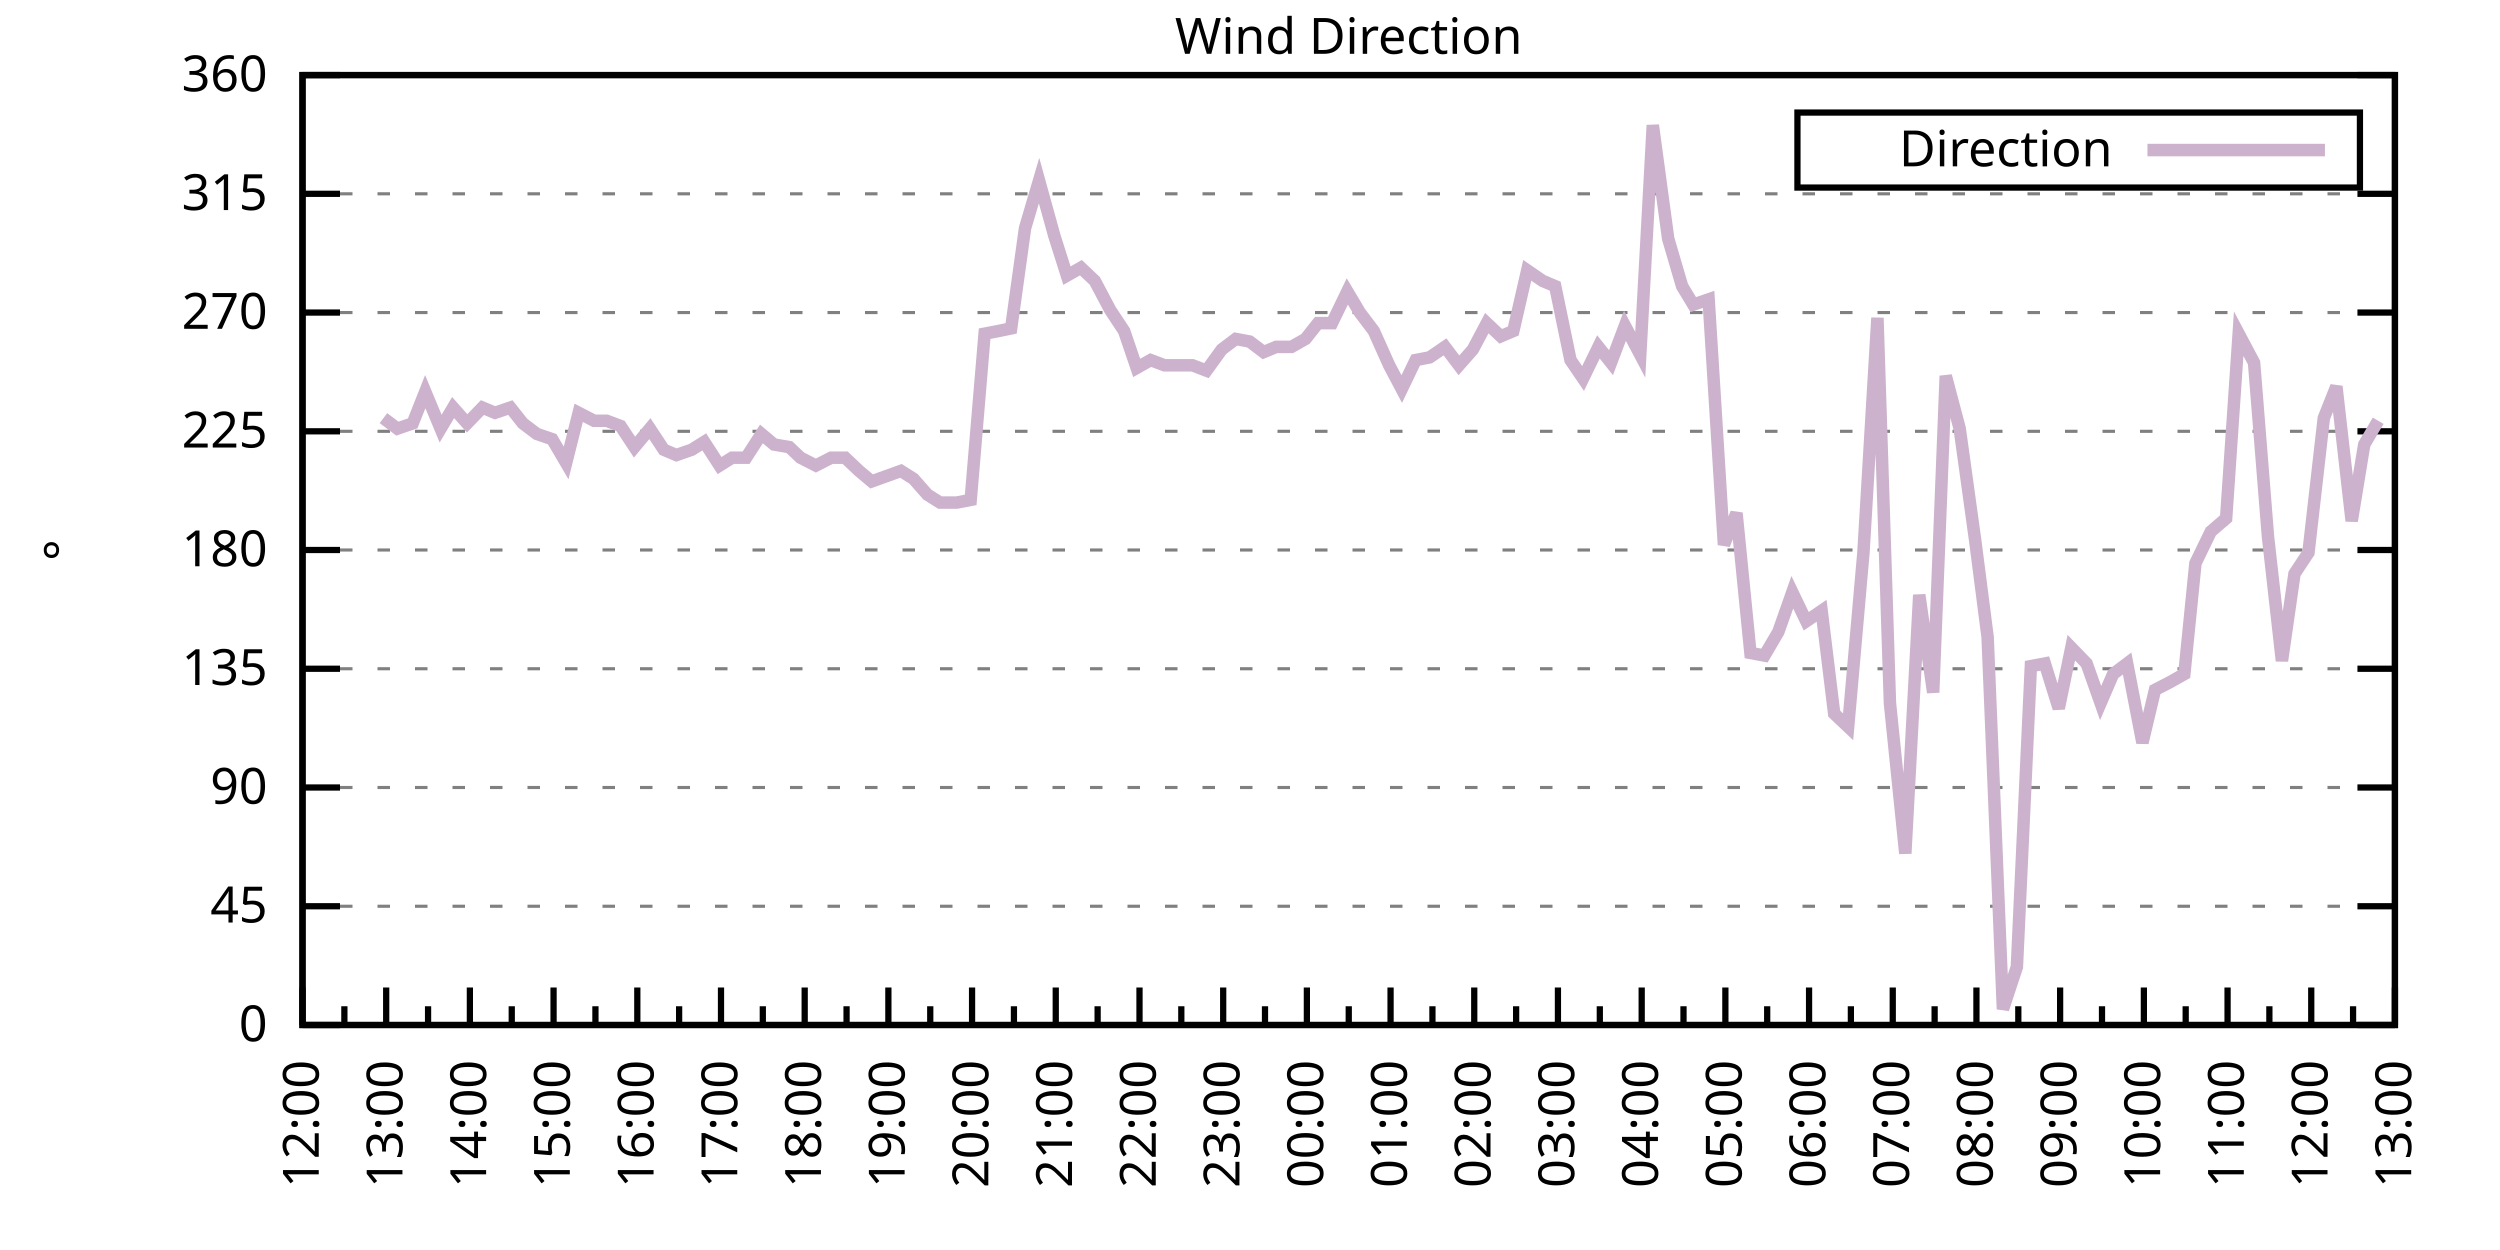
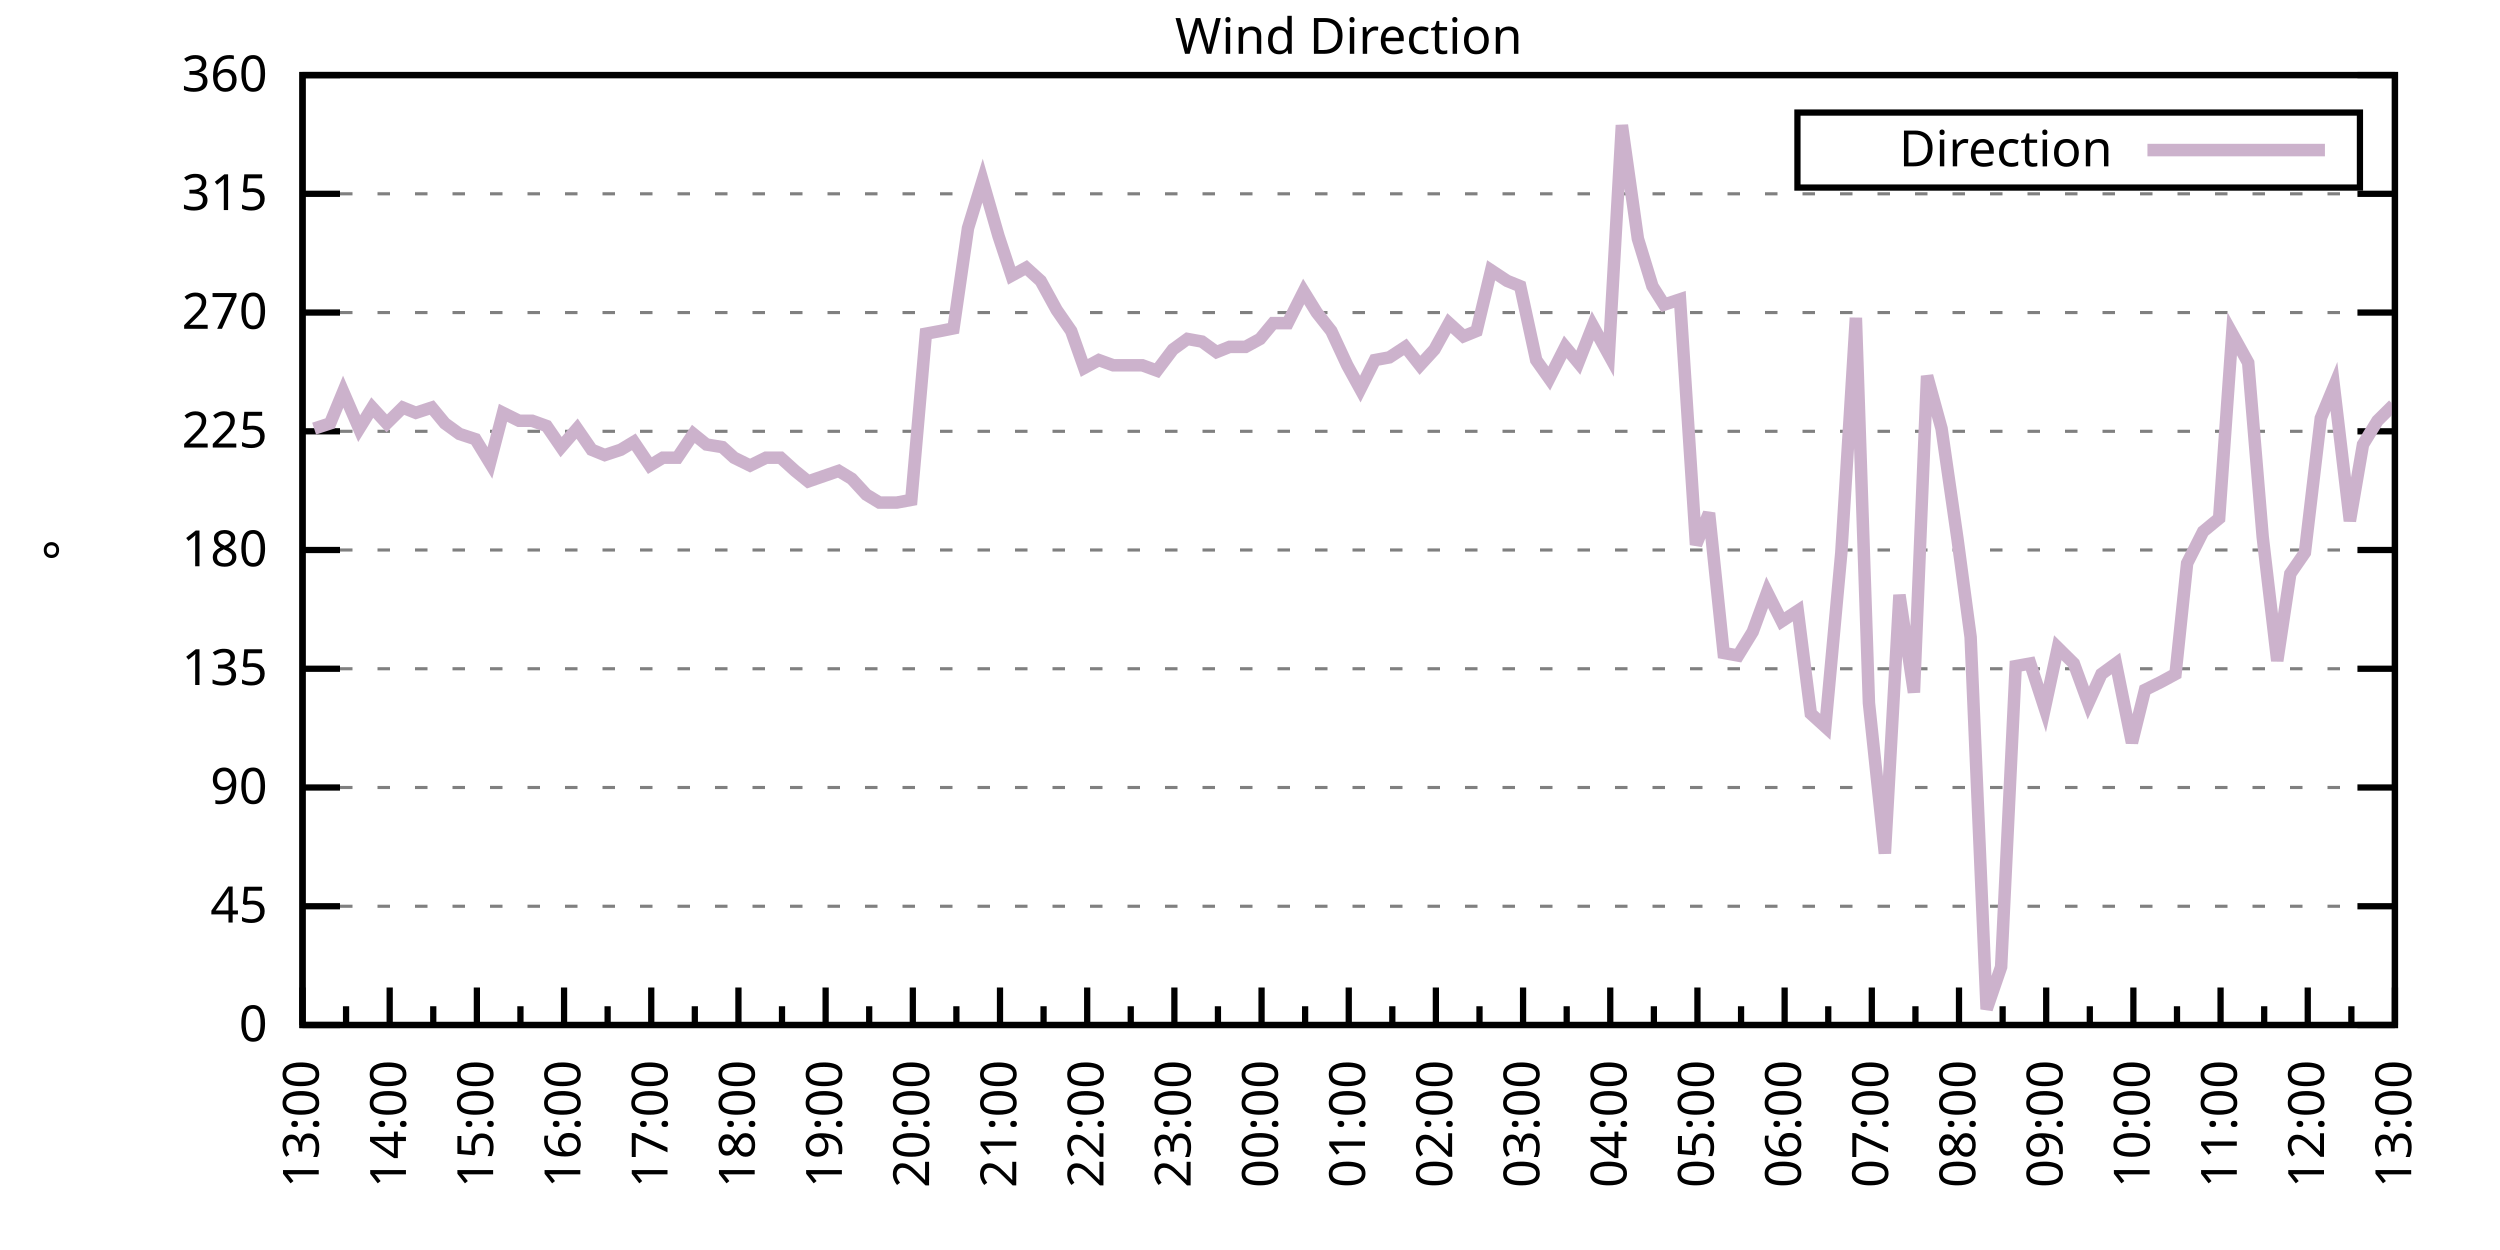
<svg xmlns="http://www.w3.org/2000/svg" xmlns:xlink="http://www.w3.org/1999/xlink" width="400" height="200" viewBox="0 0 400 200">
  <g id="gnuplot_canvas">
    <rect x="0" y="0" width="400" height="200" fill="none" />
    <defs>
      <circle id="gpDot" r="0.5" stroke-width="0.5" stroke="currentColor" />
      <path id="gpPt0" stroke-width="0.333" stroke="currentColor" d="M-1,0 h2 M0,-1 v2" />
      <path id="gpPt1" stroke-width="0.333" stroke="currentColor" d="M-1,-1 L1,1 M1,-1 L-1,1" />
      <path id="gpPt2" stroke-width="0.333" stroke="currentColor" d="M-1,0 L1,0 M0,-1 L0,1 M-1,-1 L1,1 M-1,1 L1,-1" />
      <rect id="gpPt3" stroke-width="0.333" stroke="currentColor" x="-1" y="-1" width="2" height="2" />
      <rect id="gpPt4" stroke-width="0.333" stroke="currentColor" fill="currentColor" x="-1" y="-1" width="2" height="2" />
      <circle id="gpPt5" stroke-width="0.333" stroke="currentColor" cx="0" cy="0" r="1" />
      <use xlink:href="#gpPt5" id="gpPt6" fill="currentColor" stroke="none" />
      <path id="gpPt7" stroke-width="0.333" stroke="currentColor" d="M0,-1.33 L-1.33,0.67 L1.33,0.67 z" />
      <use xlink:href="#gpPt7" id="gpPt8" fill="currentColor" stroke="none" />
      <use xlink:href="#gpPt7" id="gpPt9" stroke="currentColor" transform="rotate(180)" />
      <use xlink:href="#gpPt9" id="gpPt10" fill="currentColor" stroke="none" />
      <use xlink:href="#gpPt3" id="gpPt11" stroke="currentColor" transform="rotate(45)" />
      <use xlink:href="#gpPt11" id="gpPt12" fill="currentColor" stroke="none" />
      <path id="gpPt13" stroke-width="0.333" stroke="currentColor" d="M0,1.330 L1.265,0.411 L0.782,-1.067 L-0.782,-1.076 L-1.265,0.411 z" />
      <use xlink:href="#gpPt13" id="gpPt14" fill="currentColor" stroke="none" />
      <filter id="textbox" filterUnits="objectBoundingBox" x="0" y="0" height="1" width="1">
        <feFlood flood-color="white" flood-opacity="1" result="bgnd" />
        <feComposite in="SourceGraphic" in2="bgnd" operator="atop" />
      </filter>
      <filter id="greybox" filterUnits="objectBoundingBox" x="0" y="0" height="1" width="1">
        <feFlood flood-color="lightgrey" flood-opacity="1" result="grey" />
        <feComposite in="SourceGraphic" in2="grey" operator="atop" />
      </filter>
    </defs>
    <g fill="none" color="white" stroke="currentColor" stroke-width="1.00" stroke-linecap="butt" stroke-linejoin="miter">
</g>
    <g fill="none" color="black" stroke="currentColor" stroke-width="1.00" stroke-linecap="butt" stroke-linejoin="miter">
      <g stroke="none" shape-rendering="crispEdges">
        <polygon fill="rgb(255, 255, 255)" points="48.40,164.00 383.18,164.00 383.18,12.02 48.40,12.02 " />
      </g>
    </g>
    <g fill="none" color="black" stroke="currentColor" stroke-width="1.00" stroke-linecap="butt" stroke-linejoin="miter">
</g>
    <g fill="none" color="black" stroke="black" stroke-width="0.50" stroke-linecap="butt" stroke-linejoin="miter">
</g>
    <g fill="none" color="gray" stroke="currentColor" stroke-width="0.50" stroke-linecap="butt" stroke-linejoin="miter">
      <path stroke="gray" stroke-dasharray="2,4" class="gridline" d="M48.40,164.00 L383.19,164.00  " />
    </g>
    <g fill="none" color="gray" stroke="gray" stroke-width="1.00" stroke-linecap="butt" stroke-linejoin="miter">
</g>
    <g fill="none" color="black" stroke="currentColor" stroke-width="1.00" stroke-linecap="butt" stroke-linejoin="miter">
      <path stroke="black" d="M48.40,164.00 L54.40,164.00 M383.19,164.00 L377.19,164.00  " />
      <g transform="translate(42.80,166.60)" stroke="none" fill="black" font-family="Sans" font-size="8.00" text-anchor="end">
        <text>
          <tspan font-family="Sans"> 0</tspan>
        </text>
      </g>
    </g>
    <g fill="none" color="black" stroke="currentColor" stroke-width="1.00" stroke-linecap="butt" stroke-linejoin="miter">
</g>
    <g fill="none" color="black" stroke="black" stroke-width="0.50" stroke-linecap="butt" stroke-linejoin="miter">
</g>
    <g fill="none" color="gray" stroke="currentColor" stroke-width="0.50" stroke-linecap="butt" stroke-linejoin="miter">
      <path stroke="gray" stroke-dasharray="2,4" class="gridline" d="M48.40,145.00 L383.19,145.00  " />
    </g>
    <g fill="none" color="gray" stroke="gray" stroke-width="1.00" stroke-linecap="butt" stroke-linejoin="miter">
</g>
    <g fill="none" color="black" stroke="currentColor" stroke-width="1.00" stroke-linecap="butt" stroke-linejoin="miter">
      <path stroke="black" d="M48.40,145.00 L54.40,145.00 M383.19,145.00 L377.19,145.00  " />
      <g transform="translate(42.80,147.60)" stroke="none" fill="black" font-family="Sans" font-size="8.00" text-anchor="end">
        <text>
          <tspan font-family="Sans"> 45</tspan>
        </text>
      </g>
    </g>
    <g fill="none" color="black" stroke="currentColor" stroke-width="1.00" stroke-linecap="butt" stroke-linejoin="miter">
</g>
    <g fill="none" color="black" stroke="black" stroke-width="0.50" stroke-linecap="butt" stroke-linejoin="miter">
</g>
    <g fill="none" color="gray" stroke="currentColor" stroke-width="0.50" stroke-linecap="butt" stroke-linejoin="miter">
      <path stroke="gray" stroke-dasharray="2,4" class="gridline" d="M48.40,126.00 L383.19,126.00  " />
    </g>
    <g fill="none" color="gray" stroke="gray" stroke-width="1.00" stroke-linecap="butt" stroke-linejoin="miter">
</g>
    <g fill="none" color="black" stroke="currentColor" stroke-width="1.00" stroke-linecap="butt" stroke-linejoin="miter">
      <path stroke="black" d="M48.40,126.00 L54.40,126.00 M383.19,126.00 L377.19,126.00  " />
      <g transform="translate(42.80,128.60)" stroke="none" fill="black" font-family="Sans" font-size="8.00" text-anchor="end">
        <text>
          <tspan font-family="Sans"> 90</tspan>
        </text>
      </g>
    </g>
    <g fill="none" color="black" stroke="currentColor" stroke-width="1.00" stroke-linecap="butt" stroke-linejoin="miter">
</g>
    <g fill="none" color="black" stroke="black" stroke-width="0.50" stroke-linecap="butt" stroke-linejoin="miter">
</g>
    <g fill="none" color="gray" stroke="currentColor" stroke-width="0.50" stroke-linecap="butt" stroke-linejoin="miter">
      <path stroke="gray" stroke-dasharray="2,4" class="gridline" d="M48.40,107.00 L383.19,107.00  " />
    </g>
    <g fill="none" color="gray" stroke="gray" stroke-width="1.00" stroke-linecap="butt" stroke-linejoin="miter">
</g>
    <g fill="none" color="black" stroke="currentColor" stroke-width="1.00" stroke-linecap="butt" stroke-linejoin="miter">
      <path stroke="black" d="M48.40,107.00 L54.40,107.00 M383.19,107.00 L377.19,107.00  " />
      <g transform="translate(42.80,109.60)" stroke="none" fill="black" font-family="Sans" font-size="8.00" text-anchor="end">
        <text>
          <tspan font-family="Sans"> 135</tspan>
        </text>
      </g>
    </g>
    <g fill="none" color="black" stroke="currentColor" stroke-width="1.00" stroke-linecap="butt" stroke-linejoin="miter">
</g>
    <g fill="none" color="black" stroke="black" stroke-width="0.50" stroke-linecap="butt" stroke-linejoin="miter">
</g>
    <g fill="none" color="gray" stroke="currentColor" stroke-width="0.50" stroke-linecap="butt" stroke-linejoin="miter">
      <path stroke="gray" stroke-dasharray="2,4" class="gridline" d="M48.40,88.00 L383.19,88.00  " />
    </g>
    <g fill="none" color="gray" stroke="gray" stroke-width="1.00" stroke-linecap="butt" stroke-linejoin="miter">
</g>
    <g fill="none" color="black" stroke="currentColor" stroke-width="1.00" stroke-linecap="butt" stroke-linejoin="miter">
      <path stroke="black" d="M48.40,88.00 L54.40,88.00 M383.19,88.00 L377.19,88.00  " />
      <g transform="translate(42.80,90.60)" stroke="none" fill="black" font-family="Sans" font-size="8.00" text-anchor="end">
        <text>
          <tspan font-family="Sans"> 180</tspan>
        </text>
      </g>
    </g>
    <g fill="none" color="black" stroke="currentColor" stroke-width="1.00" stroke-linecap="butt" stroke-linejoin="miter">
</g>
    <g fill="none" color="black" stroke="black" stroke-width="0.50" stroke-linecap="butt" stroke-linejoin="miter">
</g>
    <g fill="none" color="gray" stroke="currentColor" stroke-width="0.50" stroke-linecap="butt" stroke-linejoin="miter">
      <path stroke="gray" stroke-dasharray="2,4" class="gridline" d="M48.40,69.01 L383.19,69.01  " />
    </g>
    <g fill="none" color="gray" stroke="gray" stroke-width="1.00" stroke-linecap="butt" stroke-linejoin="miter">
</g>
    <g fill="none" color="black" stroke="currentColor" stroke-width="1.00" stroke-linecap="butt" stroke-linejoin="miter">
      <path stroke="black" d="M48.40,69.01 L54.40,69.01 M383.19,69.01 L377.19,69.01  " />
      <g transform="translate(42.80,71.61)" stroke="none" fill="black" font-family="Sans" font-size="8.00" text-anchor="end">
        <text>
          <tspan font-family="Sans"> 225</tspan>
        </text>
      </g>
    </g>
    <g fill="none" color="black" stroke="currentColor" stroke-width="1.00" stroke-linecap="butt" stroke-linejoin="miter">
</g>
    <g fill="none" color="black" stroke="black" stroke-width="0.50" stroke-linecap="butt" stroke-linejoin="miter">
</g>
    <g fill="none" color="gray" stroke="currentColor" stroke-width="0.50" stroke-linecap="butt" stroke-linejoin="miter">
      <path stroke="gray" stroke-dasharray="2,4" class="gridline" d="M48.40,50.01 L383.19,50.01  " />
    </g>
    <g fill="none" color="gray" stroke="gray" stroke-width="1.00" stroke-linecap="butt" stroke-linejoin="miter">
</g>
    <g fill="none" color="black" stroke="currentColor" stroke-width="1.00" stroke-linecap="butt" stroke-linejoin="miter">
      <path stroke="black" d="M48.40,50.01 L54.40,50.01 M383.19,50.01 L377.19,50.01  " />
      <g transform="translate(42.80,52.61)" stroke="none" fill="black" font-family="Sans" font-size="8.00" text-anchor="end">
        <text>
          <tspan font-family="Sans"> 270</tspan>
        </text>
      </g>
    </g>
    <g fill="none" color="black" stroke="currentColor" stroke-width="1.00" stroke-linecap="butt" stroke-linejoin="miter">
</g>
    <g fill="none" color="black" stroke="black" stroke-width="0.50" stroke-linecap="butt" stroke-linejoin="miter">
</g>
    <g fill="none" color="gray" stroke="currentColor" stroke-width="0.50" stroke-linecap="butt" stroke-linejoin="miter">
      <path stroke="gray" stroke-dasharray="2,4" class="gridline" d="M48.40,31.01 L383.19,31.01  " />
    </g>
    <g fill="none" color="gray" stroke="gray" stroke-width="1.00" stroke-linecap="butt" stroke-linejoin="miter">
</g>
    <g fill="none" color="black" stroke="currentColor" stroke-width="1.00" stroke-linecap="butt" stroke-linejoin="miter">
      <path stroke="black" d="M48.40,31.01 L54.40,31.01 M383.19,31.01 L377.19,31.01  " />
      <g transform="translate(42.80,33.61)" stroke="none" fill="black" font-family="Sans" font-size="8.00" text-anchor="end">
        <text>
          <tspan font-family="Sans"> 315</tspan>
        </text>
      </g>
    </g>
    <g fill="none" color="black" stroke="currentColor" stroke-width="1.00" stroke-linecap="butt" stroke-linejoin="miter">
</g>
    <g fill="none" color="black" stroke="black" stroke-width="0.50" stroke-linecap="butt" stroke-linejoin="miter">
</g>
    <g fill="none" color="gray" stroke="currentColor" stroke-width="0.50" stroke-linecap="butt" stroke-linejoin="miter">
      <path stroke="gray" stroke-dasharray="2,4" class="gridline" d="M48.40,12.01 L383.19,12.01  " />
    </g>
    <g fill="none" color="gray" stroke="gray" stroke-width="1.00" stroke-linecap="butt" stroke-linejoin="miter">
</g>
    <g fill="none" color="black" stroke="currentColor" stroke-width="1.00" stroke-linecap="butt" stroke-linejoin="miter">
      <path stroke="black" d="M48.40,12.01 L54.40,12.01 M383.19,12.01 L377.19,12.01  " />
      <g transform="translate(42.80,14.61)" stroke="none" fill="black" font-family="Sans" font-size="8.00" text-anchor="end">
        <text>
          <tspan font-family="Sans"> 360</tspan>
        </text>
      </g>
    </g>
    <g fill="none" color="black" stroke="currentColor" stroke-width="1.00" stroke-linecap="butt" stroke-linejoin="miter">
      <path stroke="black" d="M48.40,164.00 L48.40,158.00  " />
      <g transform="translate(51.00,169.60) rotate(270)" stroke="none" fill="black" font-family="Sans" font-size="8.00" text-anchor="end">
        <text>
+           <tspan font-family="Sans">13:00</tspan>
+         </text>
+       </g>
+     </g>
+     <g fill="none" color="black" stroke="currentColor" stroke-width="1.00" stroke-linecap="butt" stroke-linejoin="miter">
+       <path stroke="black" d="M55.37,164.00 L55.37,161.00 M62.35,164.00 L62.35,158.00  " />
+       <g transform="translate(64.95,169.60) rotate(270)" stroke="none" fill="black" font-family="Sans" font-size="8.00" text-anchor="end">
+         <text>
+           <tspan font-family="Sans">14:00</tspan>
+         </text>
+       </g>
+     </g>
+     <g fill="none" color="black" stroke="currentColor" stroke-width="1.00" stroke-linecap="butt" stroke-linejoin="miter">
+       <path stroke="black" d="M69.32,164.00 L69.32,161.00 M76.30,164.00 L76.30,158.00  " />
+       <g transform="translate(78.90,169.60) rotate(270)" stroke="none" fill="black" font-family="Sans" font-size="8.00" text-anchor="end">
+         <text>
+           <tspan font-family="Sans">15:00</tspan>
+         </text>
+       </g>
+     </g>
+     <g fill="none" color="black" stroke="currentColor" stroke-width="1.00" stroke-linecap="butt" stroke-linejoin="miter">
+       <path stroke="black" d="M83.27,164.00 L83.27,161.00 M90.25,164.00 L90.25,158.00  " />
+       <g transform="translate(92.85,169.60) rotate(270)" stroke="none" fill="black" font-family="Sans" font-size="8.00" text-anchor="end">
+         <text>
+           <tspan font-family="Sans">16:00</tspan>
+         </text>
+       </g>
+     </g>
+     <g fill="none" color="black" stroke="currentColor" stroke-width="1.00" stroke-linecap="butt" stroke-linejoin="miter">
+       <path stroke="black" d="M97.22,164.00 L97.22,161.00 M104.20,164.00 L104.20,158.00  " />
+       <g transform="translate(106.80,169.60) rotate(270)" stroke="none" fill="black" font-family="Sans" font-size="8.00" text-anchor="end">
+         <text>
+           <tspan font-family="Sans">17:00</tspan>
+         </text>
+       </g>
+     </g>
+     <g fill="none" color="black" stroke="currentColor" stroke-width="1.00" stroke-linecap="butt" stroke-linejoin="miter">
+       <path stroke="black" d="M111.17,164.00 L111.17,161.00 M118.15,164.00 L118.15,158.00  " />
+       <g transform="translate(120.75,169.60) rotate(270)" stroke="none" fill="black" font-family="Sans" font-size="8.00" text-anchor="end">
+         <text>
+           <tspan font-family="Sans">18:00</tspan>
+         </text>
+       </g>
+     </g>
+     <g fill="none" color="black" stroke="currentColor" stroke-width="1.00" stroke-linecap="butt" stroke-linejoin="miter">
+       <path stroke="black" d="M125.12,164.00 L125.12,161.00 M132.10,164.00 L132.10,158.00  " />
+       <g transform="translate(134.70,169.60) rotate(270)" stroke="none" fill="black" font-family="Sans" font-size="8.00" text-anchor="end">
+         <text>
+           <tspan font-family="Sans">19:00</tspan>
+         </text>
+       </g>
+     </g>
+     <g fill="none" color="black" stroke="currentColor" stroke-width="1.00" stroke-linecap="butt" stroke-linejoin="miter">
+       <path stroke="black" d="M139.07,164.00 L139.07,161.00 M146.05,164.00 L146.05,158.00  " />
+       <g transform="translate(148.65,169.60) rotate(270)" stroke="none" fill="black" font-family="Sans" font-size="8.00" text-anchor="end">
+         <text>
+           <tspan font-family="Sans">20:00</tspan>
+         </text>
+       </g>
+     </g>
+     <g fill="none" color="black" stroke="currentColor" stroke-width="1.00" stroke-linecap="butt" stroke-linejoin="miter">
+       <path stroke="black" d="M153.02,164.00 L153.02,161.00 M160.00,164.00 L160.00,158.00  " />
+       <g transform="translate(162.60,169.60) rotate(270)" stroke="none" fill="black" font-family="Sans" font-size="8.00" text-anchor="end">
+         <text>
+           <tspan font-family="Sans">21:00</tspan>
+         </text>
+       </g>
+     </g>
+     <g fill="none" color="black" stroke="currentColor" stroke-width="1.00" stroke-linecap="butt" stroke-linejoin="miter">
+       <path stroke="black" d="M166.97,164.00 L166.97,161.00 M173.95,164.00 L173.95,158.00  " />
+       <g transform="translate(176.55,169.60) rotate(270)" stroke="none" fill="black" font-family="Sans" font-size="8.00" text-anchor="end">
+         <text>
+           <tspan font-family="Sans">22:00</tspan>
+         </text>
+       </g>
+     </g>
+     <g fill="none" color="black" stroke="currentColor" stroke-width="1.00" stroke-linecap="butt" stroke-linejoin="miter">
+       <path stroke="black" d="M180.92,164.00 L180.92,161.00 M187.90,164.00 L187.90,158.00  " />
+       <g transform="translate(190.50,169.60) rotate(270)" stroke="none" fill="black" font-family="Sans" font-size="8.00" text-anchor="end">
+         <text>
+           <tspan font-family="Sans">23:00</tspan>
+         </text>
+       </g>
+     </g>
+     <g fill="none" color="black" stroke="currentColor" stroke-width="1.00" stroke-linecap="butt" stroke-linejoin="miter">
+       <path stroke="black" d="M194.87,164.00 L194.87,161.00 M201.85,164.00 L201.85,158.00  " />
+       <g transform="translate(204.45,169.60) rotate(270)" stroke="none" fill="black" font-family="Sans" font-size="8.00" text-anchor="end">
+         <text>
+           <tspan font-family="Sans">00:00</tspan>
+         </text>
+       </g>
+     </g>
+     <g fill="none" color="black" stroke="currentColor" stroke-width="1.00" stroke-linecap="butt" stroke-linejoin="miter">
+       <path stroke="black" d="M208.82,164.00 L208.82,161.00 M215.80,164.00 L215.80,158.00  " />
+       <g transform="translate(218.40,169.60) rotate(270)" stroke="none" fill="black" font-family="Sans" font-size="8.00" text-anchor="end">
+         <text>
+           <tspan font-family="Sans">01:00</tspan>
+         </text>
+       </g>
+     </g>
+     <g fill="none" color="black" stroke="currentColor" stroke-width="1.00" stroke-linecap="butt" stroke-linejoin="miter">
+       <path stroke="black" d="M222.77,164.00 L222.77,161.00 M229.74,164.00 L229.74,158.00  " />
+       <g transform="translate(232.34,169.60) rotate(270)" stroke="none" fill="black" font-family="Sans" font-size="8.00" text-anchor="end">
+         <text>
+           <tspan font-family="Sans">02:00</tspan>
+         </text>
+       </g>
+     </g>
+     <g fill="none" color="black" stroke="currentColor" stroke-width="1.00" stroke-linecap="butt" stroke-linejoin="miter">
+       <path stroke="black" d="M236.72,164.00 L236.72,161.00 M243.69,164.00 L243.69,158.00  " />
+       <g transform="translate(246.29,169.60) rotate(270)" stroke="none" fill="black" font-family="Sans" font-size="8.00" text-anchor="end">
+         <text>
+           <tspan font-family="Sans">03:00</tspan>
+         </text>
+       </g>
+     </g>
+     <g fill="none" color="black" stroke="currentColor" stroke-width="1.00" stroke-linecap="butt" stroke-linejoin="miter">
+       <path stroke="black" d="M250.67,164.00 L250.67,161.00 M257.64,164.00 L257.64,158.00  " />
+       <g transform="translate(260.24,169.60) rotate(270)" stroke="none" fill="black" font-family="Sans" font-size="8.00" text-anchor="end">
+         <text>
+           <tspan font-family="Sans">04:00</tspan>
+         </text>
+       </g>
+     </g>
+     <g fill="none" color="black" stroke="currentColor" stroke-width="1.00" stroke-linecap="butt" stroke-linejoin="miter">
+       <path stroke="black" d="M264.62,164.00 L264.62,161.00 M271.59,164.00 L271.59,158.00  " />
+       <g transform="translate(274.19,169.60) rotate(270)" stroke="none" fill="black" font-family="Sans" font-size="8.00" text-anchor="end">
+         <text>
+           <tspan font-family="Sans">05:00</tspan>
+         </text>
+       </g>
+     </g>
+     <g fill="none" color="black" stroke="currentColor" stroke-width="1.00" stroke-linecap="butt" stroke-linejoin="miter">
+       <path stroke="black" d="M278.57,164.00 L278.57,161.00 M285.54,164.00 L285.54,158.00  " />
+       <g transform="translate(288.14,169.60) rotate(270)" stroke="none" fill="black" font-family="Sans" font-size="8.00" text-anchor="end">
+         <text>
+           <tspan font-family="Sans">06:00</tspan>
+         </text>
+       </g>
+     </g>
+     <g fill="none" color="black" stroke="currentColor" stroke-width="1.00" stroke-linecap="butt" stroke-linejoin="miter">
+       <path stroke="black" d="M292.52,164.00 L292.52,161.00 M299.49,164.00 L299.49,158.00  " />
+       <g transform="translate(302.09,169.60) rotate(270)" stroke="none" fill="black" font-family="Sans" font-size="8.00" text-anchor="end">
+         <text>
+           <tspan font-family="Sans">07:00</tspan>
+         </text>
+       </g>
+     </g>
+     <g fill="none" color="black" stroke="currentColor" stroke-width="1.00" stroke-linecap="butt" stroke-linejoin="miter">
+       <path stroke="black" d="M306.47,164.00 L306.47,161.00 M313.44,164.00 L313.44,158.00  " />
+       <g transform="translate(316.04,169.60) rotate(270)" stroke="none" fill="black" font-family="Sans" font-size="8.00" text-anchor="end">
+         <text>
+           <tspan font-family="Sans">08:00</tspan>
+         </text>
+       </g>
+     </g>
+     <g fill="none" color="black" stroke="currentColor" stroke-width="1.00" stroke-linecap="butt" stroke-linejoin="miter">
+       <path stroke="black" d="M320.42,164.00 L320.42,161.00 M327.39,164.00 L327.39,158.00  " />
+       <g transform="translate(329.99,169.60) rotate(270)" stroke="none" fill="black" font-family="Sans" font-size="8.00" text-anchor="end">
+         <text>
+           <tspan font-family="Sans">09:00</tspan>
+         </text>
+       </g>
+     </g>
+     <g fill="none" color="black" stroke="currentColor" stroke-width="1.00" stroke-linecap="butt" stroke-linejoin="miter">
+       <path stroke="black" d="M334.37,164.00 L334.37,161.00 M341.34,164.00 L341.34,158.00  " />
+       <g transform="translate(343.94,169.60) rotate(270)" stroke="none" fill="black" font-family="Sans" font-size="8.00" text-anchor="end">
+         <text>
+           <tspan font-family="Sans">10:00</tspan>
+         </text>
+       </g>
+     </g>
+     <g fill="none" color="black" stroke="currentColor" stroke-width="1.00" stroke-linecap="butt" stroke-linejoin="miter">
+       <path stroke="black" d="M348.32,164.00 L348.32,161.00 M355.29,164.00 L355.29,158.00  " />
+       <g transform="translate(357.89,169.60) rotate(270)" stroke="none" fill="black" font-family="Sans" font-size="8.00" text-anchor="end">
+         <text>
+           <tspan font-family="Sans">11:00</tspan>
+         </text>
+       </g>
+     </g>
+     <g fill="none" color="black" stroke="currentColor" stroke-width="1.00" stroke-linecap="butt" stroke-linejoin="miter">
+       <path stroke="black" d="M362.27,164.00 L362.27,161.00 M369.24,164.00 L369.24,158.00  " />
+       <g transform="translate(371.84,169.60) rotate(270)" stroke="none" fill="black" font-family="Sans" font-size="8.00" text-anchor="end">
+         <text>
          <tspan font-family="Sans">12:00</tspan>
        </text>
      </g>
    </g>
    <g fill="none" color="black" stroke="currentColor" stroke-width="1.00" stroke-linecap="butt" stroke-linejoin="miter">
-       <path stroke="black" d="M55.10,164.00 L55.10,161.00 M61.79,164.00 L61.79,158.00  " />
-       <g transform="translate(64.39,169.60) rotate(270)" stroke="none" fill="black" font-family="Sans" font-size="8.00" text-anchor="end">
-         <text>
-           <tspan font-family="Sans">13:00</tspan>
-         </text>
-       </g>
-     </g>
-     <g fill="none" color="black" stroke="currentColor" stroke-width="1.00" stroke-linecap="butt" stroke-linejoin="miter">
-       <path stroke="black" d="M68.49,164.00 L68.49,161.00 M75.18,164.00 L75.18,158.00  " />
-       <g transform="translate(77.78,169.60) rotate(270)" stroke="none" fill="black" font-family="Sans" font-size="8.00" text-anchor="end">
-         <text>
-           <tspan font-family="Sans">14:00</tspan>
-         </text>
-       </g>
-     </g>
-     <g fill="none" color="black" stroke="currentColor" stroke-width="1.00" stroke-linecap="butt" stroke-linejoin="miter">
-       <path stroke="black" d="M81.88,164.00 L81.88,161.00 M88.57,164.00 L88.57,158.00  " />
-       <g transform="translate(91.17,169.60) rotate(270)" stroke="none" fill="black" font-family="Sans" font-size="8.00" text-anchor="end">
-         <text>
-           <tspan font-family="Sans">15:00</tspan>
-         </text>
-       </g>
-     </g>
-     <g fill="none" color="black" stroke="currentColor" stroke-width="1.00" stroke-linecap="butt" stroke-linejoin="miter">
-       <path stroke="black" d="M95.27,164.00 L95.27,161.00 M101.97,164.00 L101.97,158.00  " />
-       <g transform="translate(104.57,169.60) rotate(270)" stroke="none" fill="black" font-family="Sans" font-size="8.00" text-anchor="end">
-         <text>
-           <tspan font-family="Sans">16:00</tspan>
-         </text>
-       </g>
-     </g>
-     <g fill="none" color="black" stroke="currentColor" stroke-width="1.00" stroke-linecap="butt" stroke-linejoin="miter">
-       <path stroke="black" d="M108.66,164.00 L108.66,161.00 M115.36,164.00 L115.36,158.00  " />
-       <g transform="translate(117.96,169.60) rotate(270)" stroke="none" fill="black" font-family="Sans" font-size="8.00" text-anchor="end">
-         <text>
-           <tspan font-family="Sans">17:00</tspan>
-         </text>
-       </g>
-     </g>
-     <g fill="none" color="black" stroke="currentColor" stroke-width="1.00" stroke-linecap="butt" stroke-linejoin="miter">
-       <path stroke="black" d="M122.05,164.00 L122.05,161.00 M128.75,164.00 L128.75,158.00  " />
-       <g transform="translate(131.35,169.60) rotate(270)" stroke="none" fill="black" font-family="Sans" font-size="8.00" text-anchor="end">
-         <text>
-           <tspan font-family="Sans">18:00</tspan>
-         </text>
-       </g>
-     </g>
-     <g fill="none" color="black" stroke="currentColor" stroke-width="1.00" stroke-linecap="butt" stroke-linejoin="miter">
-       <path stroke="black" d="M135.45,164.00 L135.45,161.00 M142.14,164.00 L142.14,158.00  " />
-       <g transform="translate(144.74,169.60) rotate(270)" stroke="none" fill="black" font-family="Sans" font-size="8.00" text-anchor="end">
-         <text>
-           <tspan font-family="Sans">19:00</tspan>
-         </text>
-       </g>
-     </g>
-     <g fill="none" color="black" stroke="currentColor" stroke-width="1.00" stroke-linecap="butt" stroke-linejoin="miter">
-       <path stroke="black" d="M148.84,164.00 L148.84,161.00 M155.53,164.00 L155.53,158.00  " />
-       <g transform="translate(158.13,169.60) rotate(270)" stroke="none" fill="black" font-family="Sans" font-size="8.00" text-anchor="end">
-         <text>
-           <tspan font-family="Sans">20:00</tspan>
-         </text>
-       </g>
-     </g>
-     <g fill="none" color="black" stroke="currentColor" stroke-width="1.00" stroke-linecap="butt" stroke-linejoin="miter">
-       <path stroke="black" d="M162.23,164.00 L162.23,161.00 M168.92,164.00 L168.92,158.00  " />
-       <g transform="translate(171.52,169.60) rotate(270)" stroke="none" fill="black" font-family="Sans" font-size="8.00" text-anchor="end">
-         <text>
-           <tspan font-family="Sans">21:00</tspan>
-         </text>
-       </g>
-     </g>
-     <g fill="none" color="black" stroke="currentColor" stroke-width="1.00" stroke-linecap="butt" stroke-linejoin="miter">
-       <path stroke="black" d="M175.62,164.00 L175.62,161.00 M182.32,164.00 L182.32,158.00  " />
-       <g transform="translate(184.92,169.60) rotate(270)" stroke="none" fill="black" font-family="Sans" font-size="8.00" text-anchor="end">
-         <text>
-           <tspan font-family="Sans">22:00</tspan>
-         </text>
-       </g>
-     </g>
-     <g fill="none" color="black" stroke="currentColor" stroke-width="1.00" stroke-linecap="butt" stroke-linejoin="miter">
-       <path stroke="black" d="M189.01,164.00 L189.01,161.00 M195.71,164.00 L195.71,158.00  " />
-       <g transform="translate(198.31,169.60) rotate(270)" stroke="none" fill="black" font-family="Sans" font-size="8.00" text-anchor="end">
-         <text>
-           <tspan font-family="Sans">23:00</tspan>
-         </text>
-       </g>
-     </g>
-     <g fill="none" color="black" stroke="currentColor" stroke-width="1.00" stroke-linecap="butt" stroke-linejoin="miter">
-       <path stroke="black" d="M202.40,164.00 L202.40,161.00 M209.10,164.00 L209.10,158.00  " />
-       <g transform="translate(211.70,169.60) rotate(270)" stroke="none" fill="black" font-family="Sans" font-size="8.00" text-anchor="end">
-         <text>
-           <tspan font-family="Sans">00:00</tspan>
-         </text>
-       </g>
-     </g>
-     <g fill="none" color="black" stroke="currentColor" stroke-width="1.00" stroke-linecap="butt" stroke-linejoin="miter">
-       <path stroke="black" d="M215.80,164.00 L215.80,161.00 M222.49,164.00 L222.49,158.00  " />
-       <g transform="translate(225.09,169.60) rotate(270)" stroke="none" fill="black" font-family="Sans" font-size="8.00" text-anchor="end">
-         <text>
-           <tspan font-family="Sans">01:00</tspan>
-         </text>
-       </g>
-     </g>
-     <g fill="none" color="black" stroke="currentColor" stroke-width="1.00" stroke-linecap="butt" stroke-linejoin="miter">
-       <path stroke="black" d="M229.19,164.00 L229.19,161.00 M235.88,164.00 L235.88,158.00  " />
-       <g transform="translate(238.48,169.60) rotate(270)" stroke="none" fill="black" font-family="Sans" font-size="8.00" text-anchor="end">
-         <text>
-           <tspan font-family="Sans">02:00</tspan>
-         </text>
-       </g>
-     </g>
-     <g fill="none" color="black" stroke="currentColor" stroke-width="1.00" stroke-linecap="butt" stroke-linejoin="miter">
-       <path stroke="black" d="M242.58,164.00 L242.58,161.00 M249.27,164.00 L249.27,158.00  " />
-       <g transform="translate(251.87,169.60) rotate(270)" stroke="none" fill="black" font-family="Sans" font-size="8.00" text-anchor="end">
-         <text>
-           <tspan font-family="Sans">03:00</tspan>
-         </text>
-       </g>
-     </g>
-     <g fill="none" color="black" stroke="currentColor" stroke-width="1.00" stroke-linecap="butt" stroke-linejoin="miter">
-       <path stroke="black" d="M255.97,164.00 L255.97,161.00 M262.67,164.00 L262.67,158.00  " />
-       <g transform="translate(265.27,169.60) rotate(270)" stroke="none" fill="black" font-family="Sans" font-size="8.00" text-anchor="end">
-         <text>
-           <tspan font-family="Sans">04:00</tspan>
-         </text>
-       </g>
-     </g>
-     <g fill="none" color="black" stroke="currentColor" stroke-width="1.00" stroke-linecap="butt" stroke-linejoin="miter">
-       <path stroke="black" d="M269.36,164.00 L269.36,161.00 M276.06,164.00 L276.06,158.00  " />
-       <g transform="translate(278.66,169.60) rotate(270)" stroke="none" fill="black" font-family="Sans" font-size="8.00" text-anchor="end">
-         <text>
-           <tspan font-family="Sans">05:00</tspan>
-         </text>
-       </g>
-     </g>
-     <g fill="none" color="black" stroke="currentColor" stroke-width="1.00" stroke-linecap="butt" stroke-linejoin="miter">
-       <path stroke="black" d="M282.75,164.00 L282.75,161.00 M289.45,164.00 L289.45,158.00  " />
-       <g transform="translate(292.05,169.60) rotate(270)" stroke="none" fill="black" font-family="Sans" font-size="8.00" text-anchor="end">
-         <text>
-           <tspan font-family="Sans">06:00</tspan>
-         </text>
-       </g>
-     </g>
-     <g fill="none" color="black" stroke="currentColor" stroke-width="1.00" stroke-linecap="butt" stroke-linejoin="miter">
-       <path stroke="black" d="M296.14,164.00 L296.14,161.00 M302.84,164.00 L302.84,158.00  " />
-       <g transform="translate(305.44,169.60) rotate(270)" stroke="none" fill="black" font-family="Sans" font-size="8.00" text-anchor="end">
-         <text>
-           <tspan font-family="Sans">07:00</tspan>
-         </text>
-       </g>
-     </g>
-     <g fill="none" color="black" stroke="currentColor" stroke-width="1.00" stroke-linecap="butt" stroke-linejoin="miter">
-       <path stroke="black" d="M309.54,164.00 L309.54,161.00 M316.23,164.00 L316.23,158.00  " />
-       <g transform="translate(318.83,169.60) rotate(270)" stroke="none" fill="black" font-family="Sans" font-size="8.00" text-anchor="end">
-         <text>
-           <tspan font-family="Sans">08:00</tspan>
-         </text>
-       </g>
-     </g>
-     <g fill="none" color="black" stroke="currentColor" stroke-width="1.00" stroke-linecap="butt" stroke-linejoin="miter">
-       <path stroke="black" d="M322.93,164.00 L322.93,161.00 M329.62,164.00 L329.62,158.00  " />
-       <g transform="translate(332.22,169.60) rotate(270)" stroke="none" fill="black" font-family="Sans" font-size="8.00" text-anchor="end">
-         <text>
-           <tspan font-family="Sans">09:00</tspan>
-         </text>
-       </g>
-     </g>
-     <g fill="none" color="black" stroke="currentColor" stroke-width="1.00" stroke-linecap="butt" stroke-linejoin="miter">
-       <path stroke="black" d="M336.32,164.00 L336.32,161.00 M343.02,164.00 L343.02,158.00  " />
-       <g transform="translate(345.62,169.60) rotate(270)" stroke="none" fill="black" font-family="Sans" font-size="8.00" text-anchor="end">
-         <text>
-           <tspan font-family="Sans">10:00</tspan>
-         </text>
-       </g>
-     </g>
-     <g fill="none" color="black" stroke="currentColor" stroke-width="1.00" stroke-linecap="butt" stroke-linejoin="miter">
-       <path stroke="black" d="M349.71,164.00 L349.71,161.00 M356.41,164.00 L356.41,158.00  " />
-       <g transform="translate(359.01,169.60) rotate(270)" stroke="none" fill="black" font-family="Sans" font-size="8.00" text-anchor="end">
-         <text>
-           <tspan font-family="Sans">11:00</tspan>
-         </text>
-       </g>
-     </g>
-     <g fill="none" color="black" stroke="currentColor" stroke-width="1.00" stroke-linecap="butt" stroke-linejoin="miter">
-       <path stroke="black" d="M363.10,164.00 L363.10,161.00 M369.80,164.00 L369.80,158.00  " />
-       <g transform="translate(372.40,169.60) rotate(270)" stroke="none" fill="black" font-family="Sans" font-size="8.00" text-anchor="end">
-         <text>
-           <tspan font-family="Sans">12:00</tspan>
-         </text>
-       </g>
-     </g>
-     <g fill="none" color="black" stroke="currentColor" stroke-width="1.00" stroke-linecap="butt" stroke-linejoin="miter">
-       <path stroke="black" d="M376.49,164.00 L376.49,161.00 M383.19,164.00 L383.19,158.00  " />
+       <path stroke="black" d="M376.22,164.00 L376.22,161.00 M383.19,164.00 L383.19,158.00  " />
      <g transform="translate(385.79,169.60) rotate(270)" stroke="none" fill="black" font-family="Sans" font-size="8.00" text-anchor="end">
        <text>
          <tspan font-family="Sans">13:00</tspan>
        </text>
      </g>
    </g>
    <g fill="none" color="black" stroke="currentColor" stroke-width="1.00" stroke-linecap="butt" stroke-linejoin="miter">
</g>
    <g fill="none" color="black" stroke="currentColor" stroke-width="1.00" stroke-linecap="butt" stroke-linejoin="miter">
      <path stroke="black" d="M48.40,12.01 L48.40,164.00 L383.19,164.00 L383.19,12.01 L48.40,12.01 Z  " />
    </g>
    <g fill="none" color="black" stroke="currentColor" stroke-width="1.00" stroke-linecap="butt" stroke-linejoin="miter">
      <g transform="translate(12.80,88.01) rotate(270)" stroke="none" fill="black" font-family="Sans" font-size="8.00" text-anchor="middle">
        <text>
          <tspan font-family="Sans">°</tspan>
        </text>
      </g>
    </g>
    <g fill="none" color="black" stroke="currentColor" stroke-width="1.00" stroke-linecap="butt" stroke-linejoin="miter">
</g>
    <g fill="none" color="black" stroke="currentColor" stroke-width="1.00" stroke-linecap="butt" stroke-linejoin="miter">
      <path stroke="black" d="M287.59,30.01 L287.59,18.01 L377.59,18.01 L377.59,30.01 L287.59,30.01 Z  " />
    </g>
    <g id="Wind_direction_plot_1">
      <g fill="none" color="white" stroke="black" stroke-width="2.00" stroke-linecap="butt" stroke-linejoin="miter">
</g>
      <g fill="none" color="black" stroke="currentColor" stroke-width="2.00" stroke-linecap="butt" stroke-linejoin="miter">
        <g transform="translate(337.99,26.61)" stroke="none" fill="black" font-family="Sans" font-size="8.00" text-anchor="end">
          <text>
            <tspan font-family="Sans">Direction</tspan>
          </text>
        </g>
      </g>
      <g fill="none" color="black" stroke="currentColor" stroke-width="2.00" stroke-linecap="butt" stroke-linejoin="miter">
-         <path stroke="rgb(204, 178, 204)" d="M343.59,24.01 L371.99,24.01 M61.35,66.90 L63.58,68.58 L66.03,67.74 L68.04,62.67 L70.50,68.58 L72.50,65.21   L74.74,67.74 L77.19,65.21 L79.20,66.05 L81.66,65.21 L83.66,67.74 L85.90,69.43 L88.35,70.27 L90.58,74.07   L92.59,66.05 L95.05,67.32 L97.06,67.32 L99.29,68.16 L101.52,71.54 L103.98,68.58 L106.21,71.96 L108.22,72.81   L110.67,71.96 L112.68,70.70 L115.13,74.49 L117.14,73.23 L119.38,73.23 L121.83,69.43 L123.84,71.12 L126.29,71.54   L128.08,73.23 L130.54,74.49 L132.99,73.23 L135.22,73.23 L137.45,75.34 L139.46,77.03 L144.15,75.34 L146.16,76.61   L148.39,79.14 L150.40,80.41 L153.08,80.41 L155.31,79.98 L157.54,53.39 L159.77,52.96 L161.78,52.54 L164.01,36.50   L166.25,28.90 L168.70,37.76 L170.71,44.10 L172.94,42.83 L175.17,44.94 L177.63,49.59 L179.86,52.96 L181.87,58.87   L184.10,57.61 L186.33,58.45 L188.79,58.45 L190.80,58.45 L193.03,59.30 L195.48,55.92 L197.72,54.23 L199.95,54.65   L202.18,56.34 L204.19,55.50 L206.64,55.50 L208.88,54.23 L210.88,51.70 L213.12,51.70 L215.57,46.63 L217.58,50.01   L219.81,52.96 L222.27,58.45 L224.28,62.25 L226.51,57.61 L228.74,57.18 L231.20,55.50 L233.43,58.45 L235.66,55.92   L237.89,51.70 L240.12,53.81 L242.13,52.96 L244.36,43.25 L246.82,44.94 L248.83,45.79 L251.28,57.61 L253.29,60.56   L255.75,55.50 L257.76,58.03 L259.99,52.12 L262.44,56.76 L264.45,20.03 L266.91,38.19 L269.14,45.79 L270.92,48.74   L273.38,47.90 L275.83,87.16 L277.84,82.09 L280.07,104.47 L282.31,104.89 L284.54,101.09 L286.77,94.76 L289.00,99.40   L291.46,97.72 L293.47,114.18 L295.70,116.29 L298.15,88.43 L300.39,50.85 L302.39,112.49 L304.85,136.56 L307.08,95.18   L309.31,110.80 L311.32,60.14 L313.55,68.58 L316.01,86.32 L318.02,101.94 L320.47,161.47 L322.70,154.71 L324.94,106.58   L327.17,106.16 L329.40,113.34 L331.41,103.63 L333.86,106.16 L336.10,112.49 L338.10,107.85 L340.34,106.16 L342.79,118.83   L344.80,110.38 L347.26,109.11 L349.49,107.85 L351.27,90.12 L353.73,85.05 L356.18,82.94 L358.19,53.39 L360.65,58.03   L362.88,85.89 L365.11,105.74 L367.12,91.80 L369.35,88.43 L371.81,66.90 L373.82,61.83 L376.27,83.36 L378.28,71.12   L380.51,67.32  " />
+         <path stroke="rgb(204, 178, 204)" d="M343.59,24.01 L371.99,24.01 M50.26,68.58 L52.82,67.74 L54.91,62.67 L57.47,68.58 L59.56,65.21 L61.88,67.74   L64.44,65.21 L66.53,66.05 L69.09,65.21 L71.18,67.74 L73.51,69.43 L76.07,70.27 L78.39,74.07 L80.48,66.05   L83.04,67.32 L85.13,67.32 L87.46,68.16 L89.78,71.54 L92.34,68.58 L94.67,71.96 L96.76,72.81 L99.32,71.96   L101.41,70.70 L103.97,74.49 L106.06,73.23 L108.38,73.23 L110.94,69.43 L113.03,71.12 L115.59,71.54 L117.45,73.23   L120.01,74.49 L122.57,73.23 L124.89,73.23 L127.22,75.34 L129.31,77.03 L134.19,75.34 L136.28,76.61 L138.61,79.14   L140.70,80.41 L143.49,80.41 L145.81,79.98 L148.14,53.39 L150.46,52.96 L152.56,52.54 L154.88,36.50 L157.21,28.90   L159.76,37.76 L161.86,44.10 L164.18,42.83 L166.51,44.94 L169.06,49.59 L171.39,52.96 L173.48,58.87 L175.81,57.61   L178.13,58.45 L180.69,58.45 L182.78,58.45 L185.11,59.30 L187.66,55.92 L189.99,54.23 L192.31,54.65 L194.64,56.34   L196.73,55.50 L199.29,55.50 L201.61,54.23 L203.71,51.70 L206.03,51.70 L208.59,46.63 L210.68,50.01 L213.01,52.96   L215.56,58.45 L217.65,62.25 L219.98,57.61 L222.30,57.18 L224.86,55.50 L227.19,58.45 L229.51,55.92 L231.84,51.70   L234.16,53.81 L236.25,52.96 L238.58,43.25 L241.14,44.94 L243.23,45.79 L245.79,57.61 L247.88,60.56 L250.44,55.50   L252.53,58.03 L254.85,52.12 L257.41,56.76 L259.50,20.03 L262.06,38.19 L264.39,45.79 L266.25,48.74 L268.80,47.90   L271.36,87.16 L273.45,82.09 L275.78,104.47 L278.10,104.89 L280.43,101.09 L282.75,94.76 L285.08,99.40 L287.64,97.72   L289.73,114.18 L292.05,116.29 L294.61,88.43 L296.94,50.85 L299.03,112.49 L301.58,136.56 L303.91,95.18 L306.23,110.80   L308.33,60.14 L310.65,68.58 L313.21,86.32 L315.30,101.94 L317.86,161.47 L320.18,154.71 L322.51,106.58 L324.83,106.16   L327.16,113.34 L329.25,103.63 L331.81,106.16 L334.13,112.49 L336.23,107.85 L338.55,106.16 L341.11,118.83 L343.20,110.38   L345.76,109.11 L348.08,107.85 L349.94,90.12 L352.50,85.05 L355.06,82.94 L357.15,53.39 L359.71,58.03 L362.03,85.89   L364.36,105.74 L366.45,91.80 L368.78,88.43 L371.33,66.90 L373.43,61.83 L375.98,83.36 L378.08,71.12 L380.40,67.32   L382.96,64.78  " />
      </g>
    </g>
    <g fill="none" color="black" stroke="currentColor" stroke-width="2.00" stroke-linecap="butt" stroke-linejoin="miter">
</g>
    <g fill="none" color="black" stroke="black" stroke-width="1.00" stroke-linecap="butt" stroke-linejoin="miter">
</g>
    <g fill="none" color="black" stroke="currentColor" stroke-width="1.00" stroke-linecap="butt" stroke-linejoin="miter">
      <path stroke="black" d="M48.40,12.01 L48.40,164.00 L383.19,164.00 L383.19,12.01 L48.40,12.01 Z  " />
    </g>
    <g fill="none" color="black" stroke="currentColor" stroke-width="1.00" stroke-linecap="butt" stroke-linejoin="miter">
      <g transform="translate(215.79,8.61)" stroke="none" fill="black" font-family="Sans" font-size="8.00" text-anchor="middle">
        <text>
          <tspan font-family="Sans">Wind Direction</tspan>
        </text>
      </g>
    </g>
    <g fill="none" color="black" stroke="currentColor" stroke-width="1.00" stroke-linecap="butt" stroke-linejoin="miter">
</g>
  </g>
</svg>
